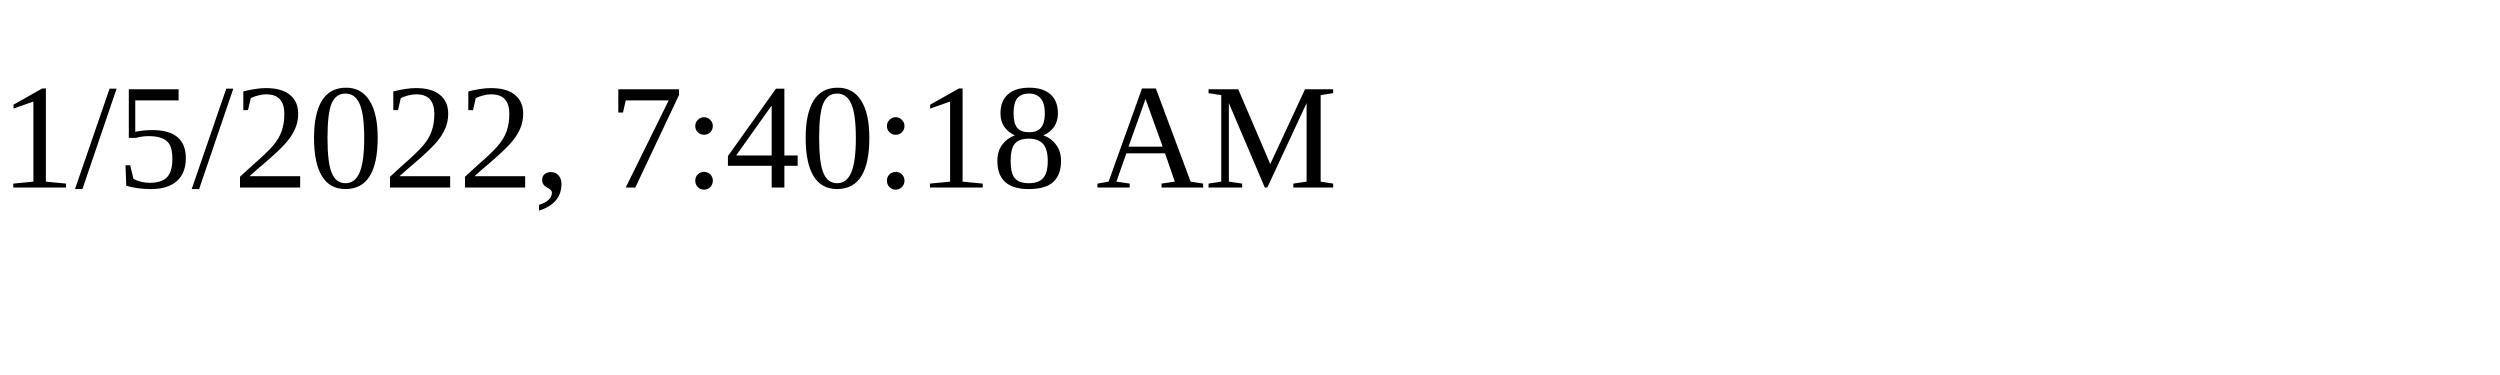
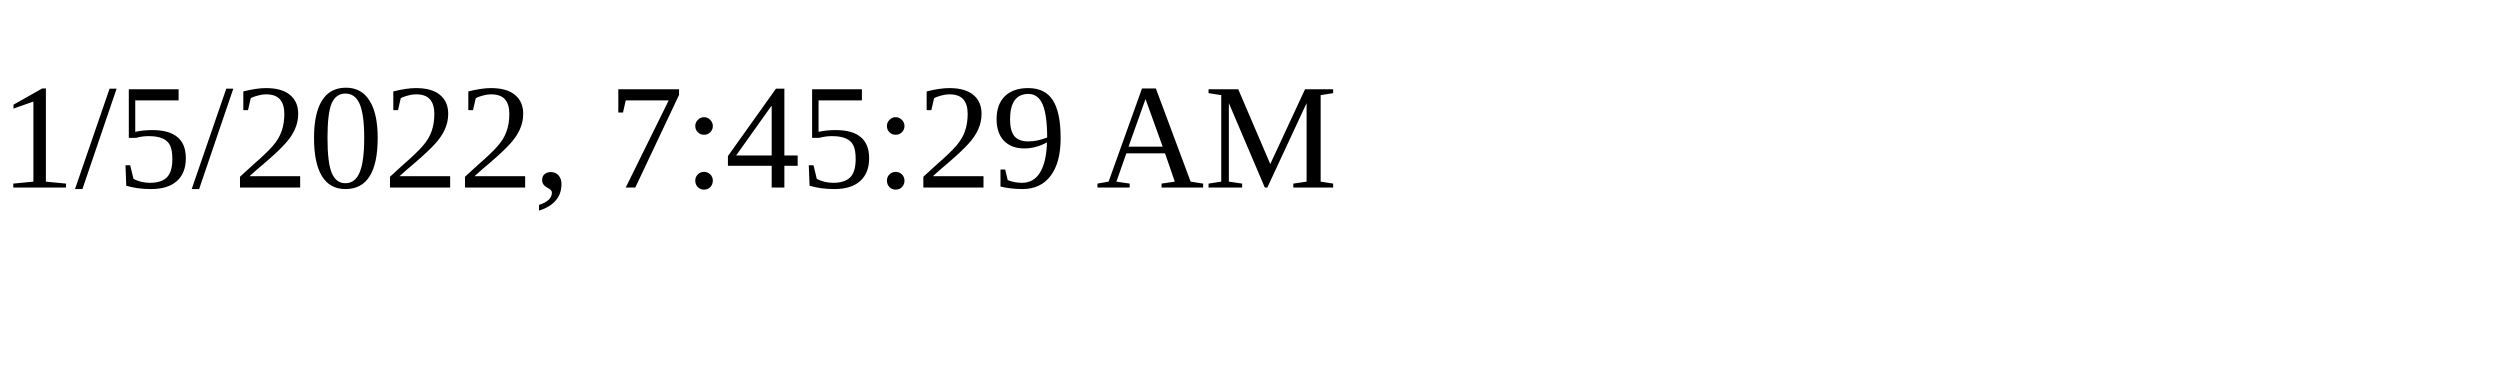
<svg xmlns="http://www.w3.org/2000/svg" height="30" width="200">
-   <text x="0" y="15">1/5/2022, 7:40:18 AM</text>
+   <text x="0" y="15">1/5/2022, 7:45:29 AM</text>
</svg>
